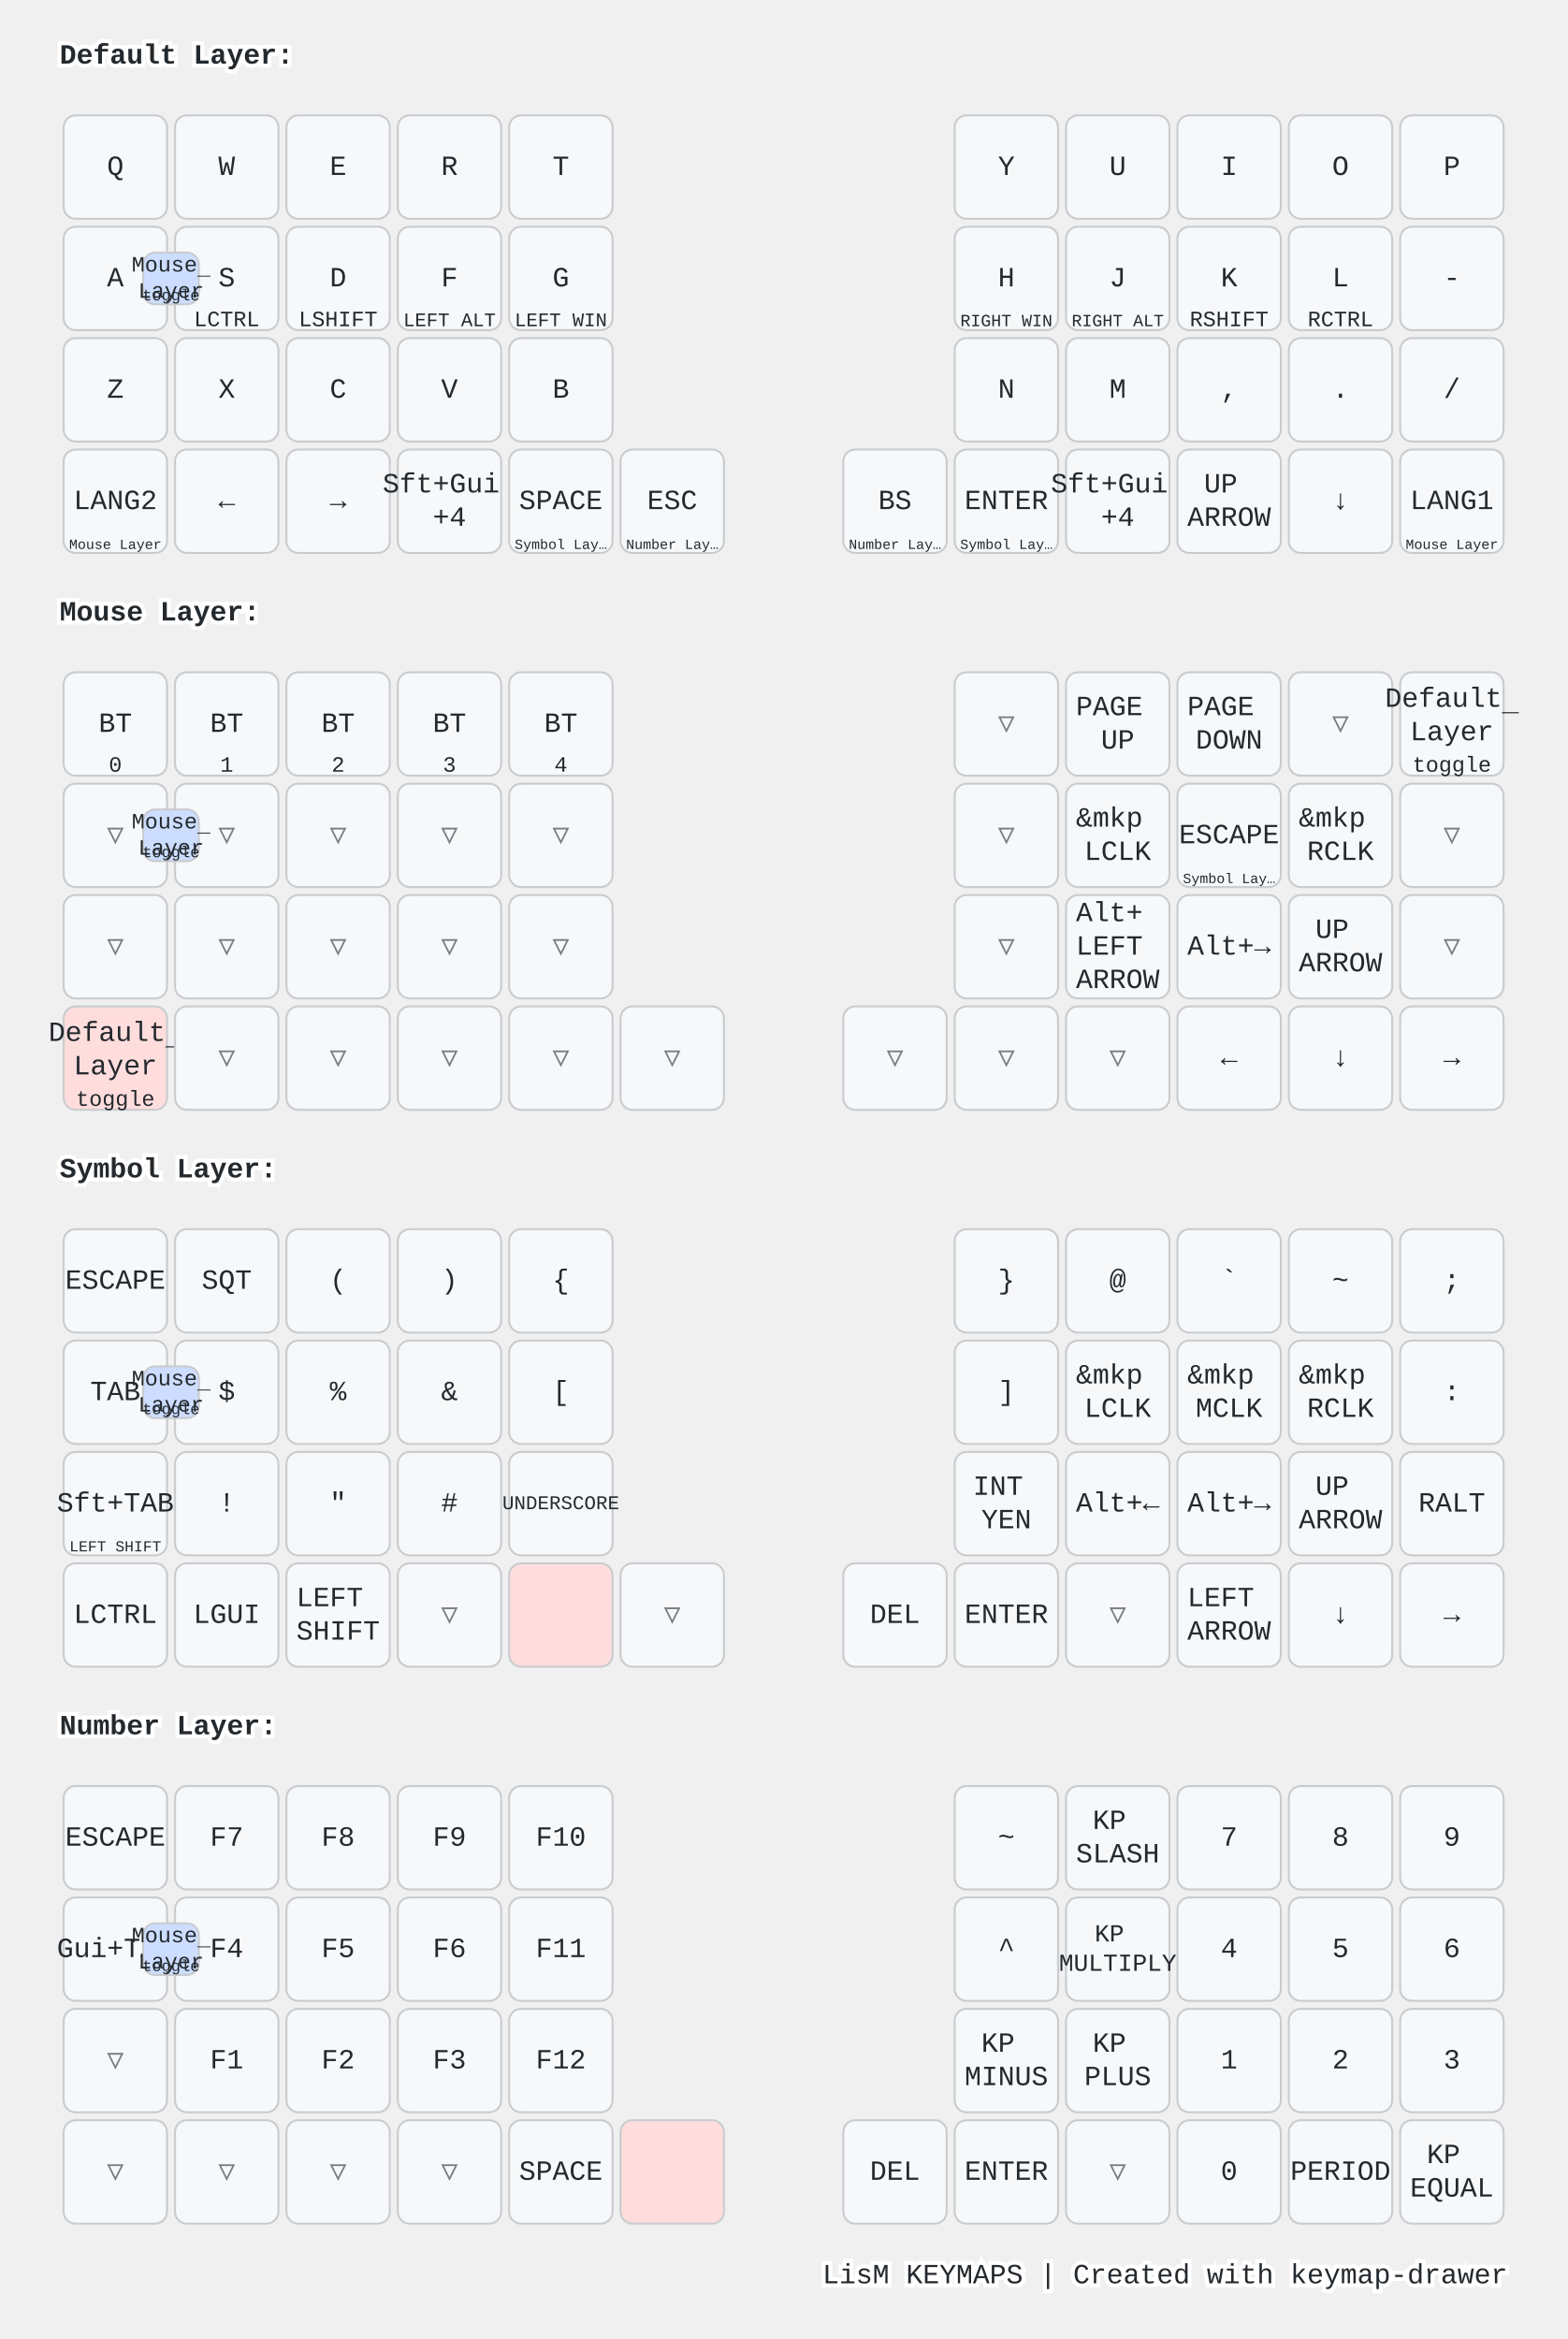
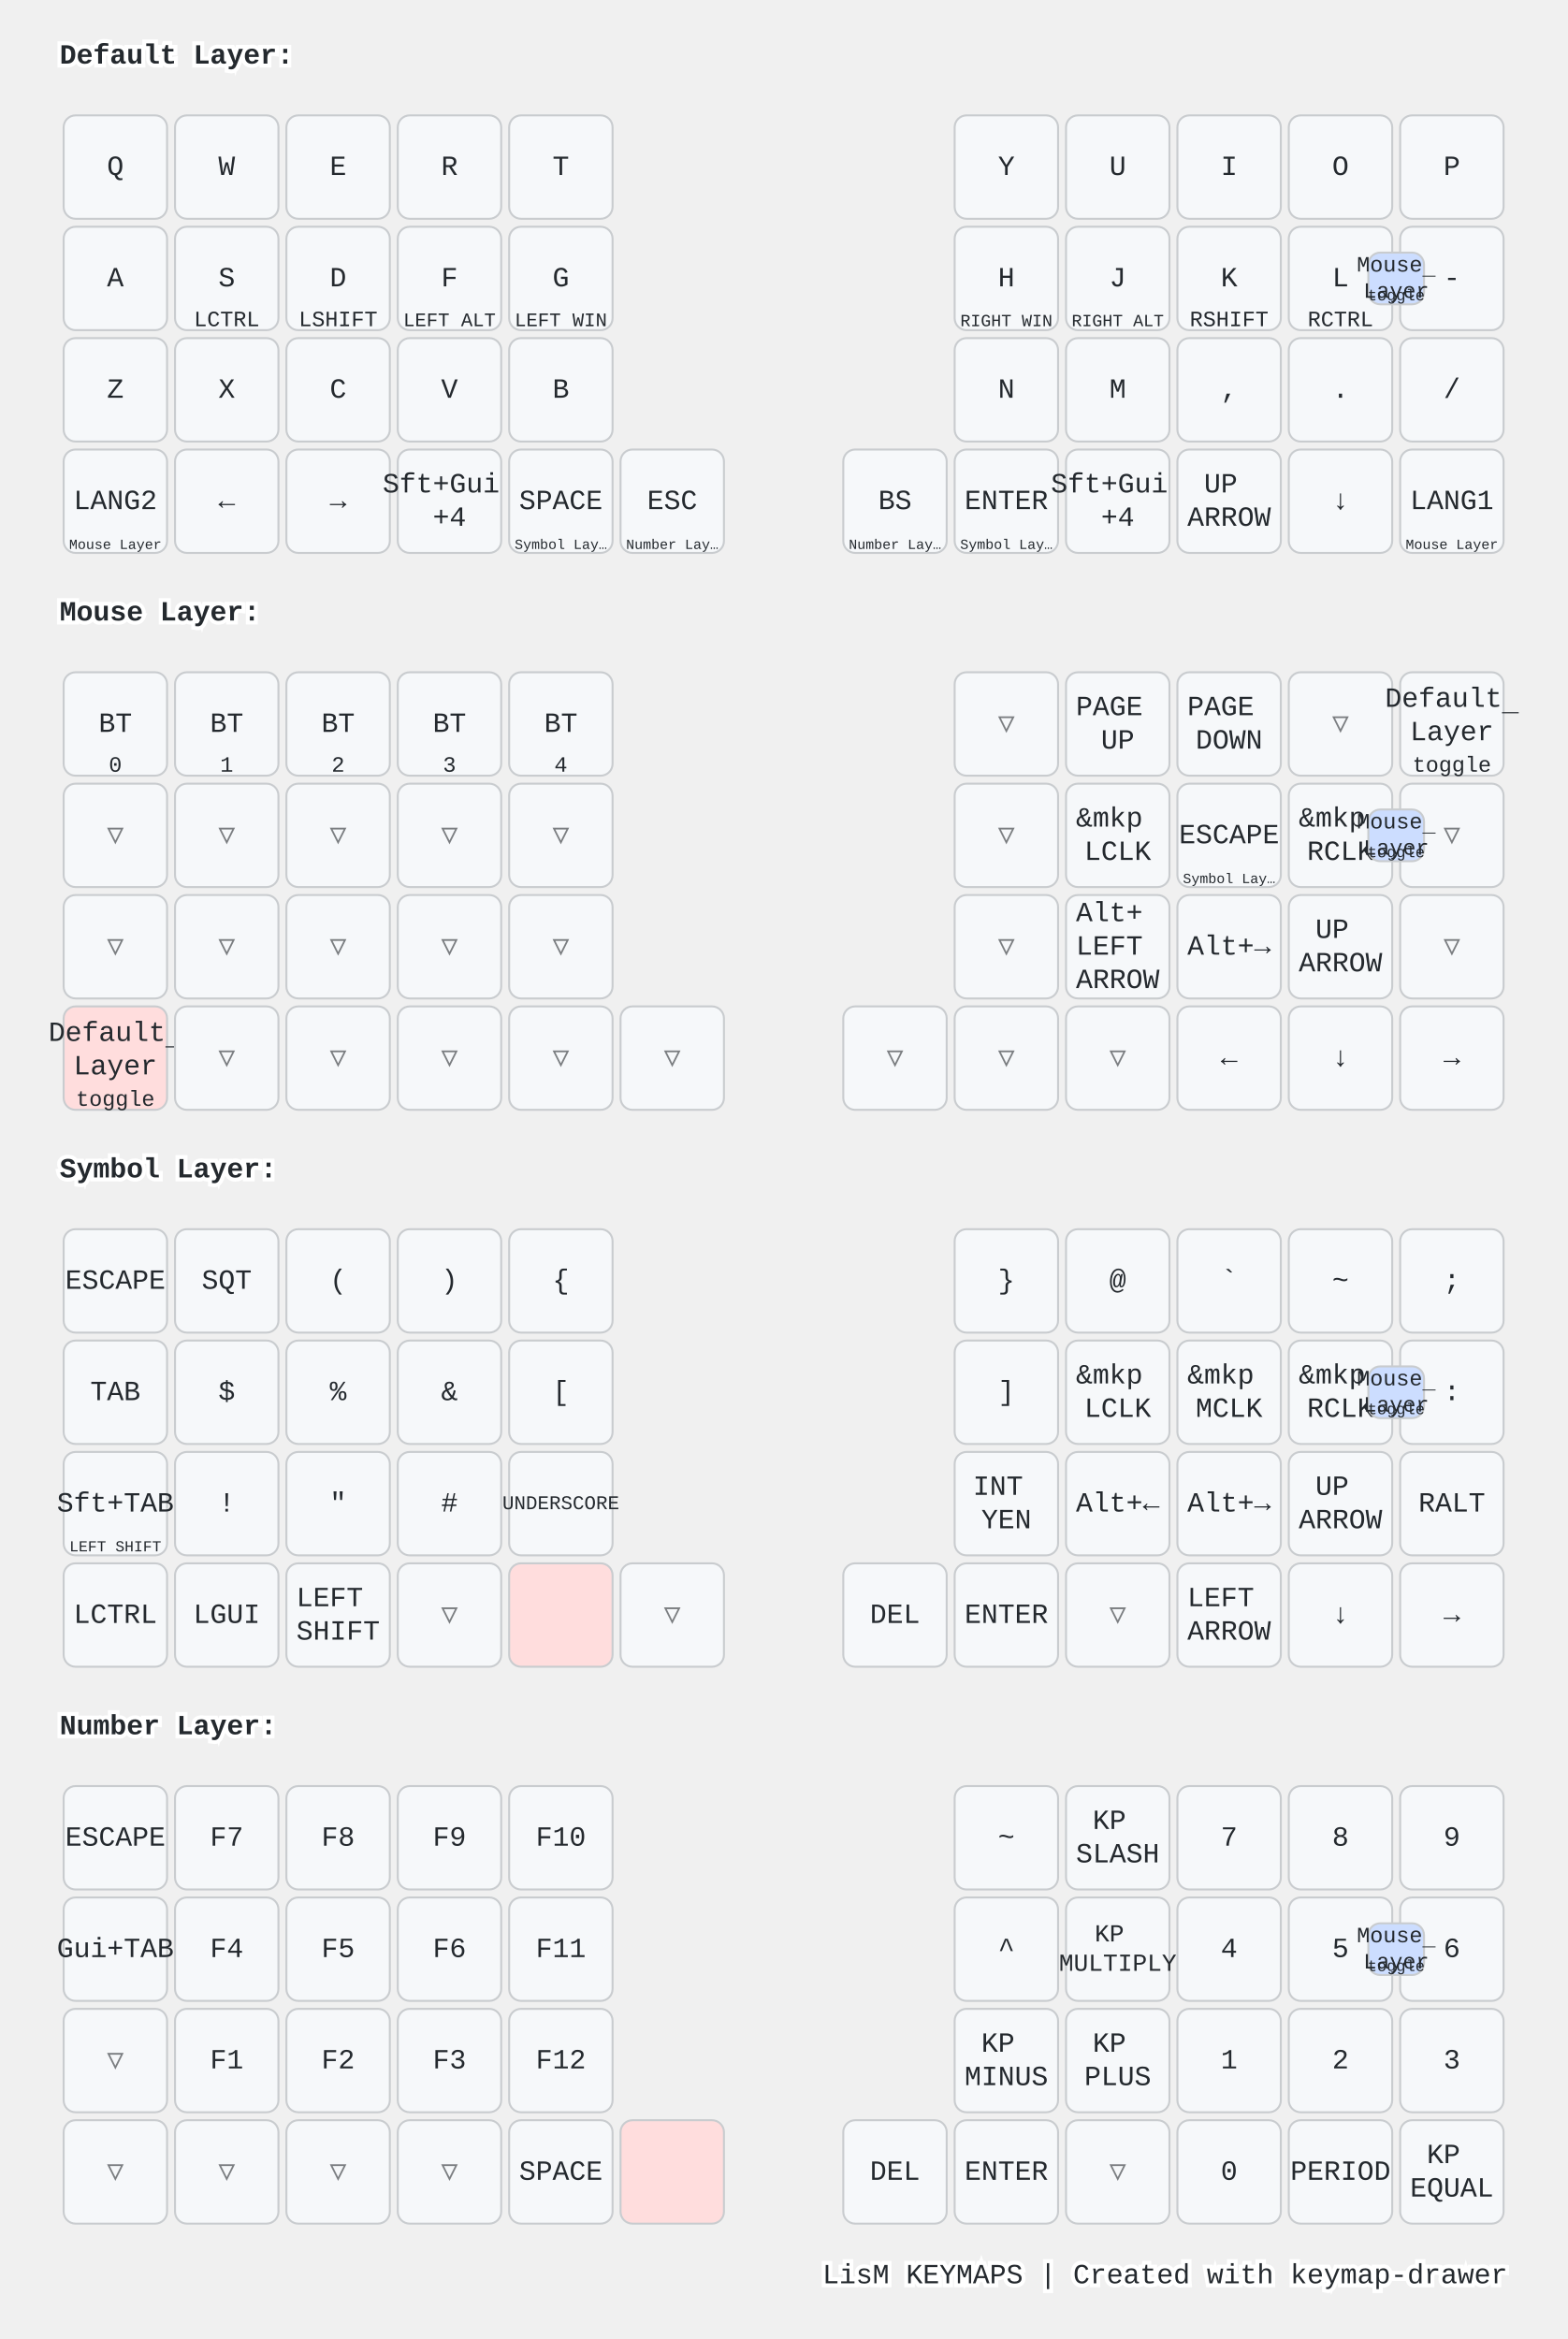
<svg xmlns="http://www.w3.org/2000/svg" width="788" height="1176" viewBox="0 0 788 1176" class="keymap">
  <style>/* inherit to force styles through use tags */
svg path {
    fill: inherit;
}

/* font and background color specifications */
svg.keymap {
    font-family: SFMono-Regular,Consolas,Liberation Mono,Menlo,monospace;
    font-size: 14px;
    font-kerning: normal;
    text-rendering: optimizeLegibility;
    fill: #24292e;
}

/* default key styling */
rect.key {
    fill: #f6f8fa;
}

rect.key, rect.combo {
    stroke: #c9cccf;
    stroke-width: 1;
}

/* default key side styling, only used is draw_key_sides is set */
rect.side {
    filter: brightness(90%);
}

/* color accent for combo boxes */
rect.combo, rect.combo-separate {
    fill: #cdf;
}

/* color accent for held keys */
rect.held, rect.combo.held {
    fill: #fdd;
}

/* color accent for ghost (optional) keys */
rect.ghost, rect.combo.ghost {
    stroke-dasharray: 4, 4;
    stroke-width: 2;
}

text {
    text-anchor: middle;
    dominant-baseline: middle;
}

/* styling for layer labels */
text.label {
    font-weight: bold;
    text-anchor: start;
    stroke: white;
    stroke-width: 4;
    paint-order: stroke;
}

/* styling for optional footer */
text.footer {
    text-anchor: end;
    dominant-baseline: auto;
    stroke: white;
    stroke-width: 4;
    paint-order: stroke;
}

/* styling for combo tap, and key non-tap label text */
text.combo, text.hold, text.shifted, text.left, text.right {
    font-size: 11px;
}

text.hold {
    text-anchor: middle;
    dominant-baseline: auto;
}

text.shifted {
    text-anchor: middle;
    dominant-baseline: hanging;
}

text.left {
    text-anchor: start;
}

text.right {
    text-anchor: end;
}

text.layer-activator {
    text-decoration: underline;
}

/* styling for hold/shifted label text in combo box */
text.combo.hold, text.combo.shifted, text.combo.left, text.combo.right {
    font-size: 8px;
}

/* lighter symbol for transparent keys */
text.trans {
    fill: #7b7e81;
}

/* styling for combo dendrons */
path.combo {
    stroke-width: 1;
    stroke: gray;
    fill: none;
}

/* Start Tabler Icons Cleanup */
/* cannot use height/width with glyphs */
.icon-tabler &gt; path {
    fill: inherit;
    stroke: inherit;
    stroke-width: 2;
}
/* hide tabler's default box */
.icon-tabler &gt; path[stroke="none"][fill="none"] {
    visibility: hidden;
}
/* End Tabler Icons Cleanup */

@media (prefers-color-scheme: dark) {
svg.keymap { fill: #d1d6db; }
rect.key { fill: #3f4750; }
rect.key, rect.combo { stroke: #60666c; }
rect.combo, rect.combo-separate { fill: #1f3d7a; }
rect.held, rect.combo.held { fill: #854747; }
text.label, text.footer { stroke: black; }
text.trans { fill: #7e8184; }
path.combo { stroke: #7f7f7f; }

}</style>
  <g transform="translate(30, 0)" class="layer-Default Layer">
    <text x="0" y="28" class="label" id="Default-Layer">Default Layer:</text>
    <g transform="translate(0, 56)">
      <g transform="translate(28, 28)" class="key keypos-0">
        <rect rx="6" ry="6" x="-26" y="-26" width="52" height="52" class="key" />
        <text x="0" y="0" class="key tap">Q</text>
      </g>
      <g transform="translate(84, 28)" class="key keypos-1">
        <rect rx="6" ry="6" x="-26" y="-26" width="52" height="52" class="key" />
        <text x="0" y="0" class="key tap">W</text>
      </g>
      <g transform="translate(140, 28)" class="key keypos-2">
        <rect rx="6" ry="6" x="-26" y="-26" width="52" height="52" class="key" />
        <text x="0" y="0" class="key tap">E</text>
      </g>
      <g transform="translate(196, 28)" class="key keypos-3">
        <rect rx="6" ry="6" x="-26" y="-26" width="52" height="52" class="key" />
        <text x="0" y="0" class="key tap">R</text>
      </g>
      <g transform="translate(252, 28)" class="key keypos-4">
        <rect rx="6" ry="6" x="-26" y="-26" width="52" height="52" class="key" />
        <text x="0" y="0" class="key tap">T</text>
      </g>
      <g transform="translate(476, 28)" class="key keypos-5">
        <rect rx="6" ry="6" x="-26" y="-26" width="52" height="52" class="key" />
        <text x="0" y="0" class="key tap">Y</text>
      </g>
      <g transform="translate(532, 28)" class="key keypos-6">
        <rect rx="6" ry="6" x="-26" y="-26" width="52" height="52" class="key" />
        <text x="0" y="0" class="key tap">U</text>
      </g>
      <g transform="translate(588, 28)" class="key keypos-7">
        <rect rx="6" ry="6" x="-26" y="-26" width="52" height="52" class="key" />
        <text x="0" y="0" class="key tap">I</text>
      </g>
      <g transform="translate(644, 28)" class="key keypos-8">
        <rect rx="6" ry="6" x="-26" y="-26" width="52" height="52" class="key" />
        <text x="0" y="0" class="key tap">O</text>
      </g>
      <g transform="translate(700, 28)" class="key keypos-9">
        <rect rx="6" ry="6" x="-26" y="-26" width="52" height="52" class="key" />
        <text x="0" y="0" class="key tap">P</text>
      </g>
      <g transform="translate(28, 84)" class="key keypos-10">
        <rect rx="6" ry="6" x="-26" y="-26" width="52" height="52" class="key" />
        <text x="0" y="0" class="key tap">A</text>
      </g>
      <g transform="translate(84, 84)" class="key keypos-11">
        <rect rx="6" ry="6" x="-26" y="-26" width="52" height="52" class="key" />
        <text x="0" y="0" class="key tap">S</text>
        <text x="0" y="24" class="key hold">LCTRL</text>
      </g>
      <g transform="translate(140, 84)" class="key keypos-12">
        <rect rx="6" ry="6" x="-26" y="-26" width="52" height="52" class="key" />
        <text x="0" y="0" class="key tap">D</text>
        <text x="0" y="24" class="key hold">LSHIFT</text>
      </g>
      <g transform="translate(196, 84)" class="key keypos-13">
        <rect rx="6" ry="6" x="-26" y="-26" width="52" height="52" class="key" />
        <text x="0" y="0" class="key tap">F</text>
        <text x="0" y="24" class="key hold">
          <tspan style="font-size: 88%">LEFT ALT</tspan>
        </text>
      </g>
      <g transform="translate(252, 84)" class="key keypos-14">
        <rect rx="6" ry="6" x="-26" y="-26" width="52" height="52" class="key" />
        <text x="0" y="0" class="key tap">G</text>
        <text x="0" y="24" class="key hold">
          <tspan style="font-size: 88%">LEFT WIN</tspan>
        </text>
      </g>
      <g transform="translate(476, 84)" class="key keypos-15">
        <rect rx="6" ry="6" x="-26" y="-26" width="52" height="52" class="key" />
        <text x="0" y="0" class="key tap">H</text>
        <text x="0" y="24" class="key hold">
          <tspan style="font-size: 78%">RIGHT WIN</tspan>
        </text>
      </g>
      <g transform="translate(532, 84)" class="key keypos-16">
        <rect rx="6" ry="6" x="-26" y="-26" width="52" height="52" class="key" />
        <text x="0" y="0" class="key tap">J</text>
        <text x="0" y="24" class="key hold">
          <tspan style="font-size: 78%">RIGHT ALT</tspan>
        </text>
      </g>
      <g transform="translate(588, 84)" class="key keypos-17">
        <rect rx="6" ry="6" x="-26" y="-26" width="52" height="52" class="key" />
        <text x="0" y="0" class="key tap">K</text>
        <text x="0" y="24" class="key hold">RSHIFT</text>
      </g>
      <g transform="translate(644, 84)" class="key keypos-18">
        <rect rx="6" ry="6" x="-26" y="-26" width="52" height="52" class="key" />
        <text x="0" y="0" class="key tap">L</text>
        <text x="0" y="24" class="key hold">RCTRL</text>
      </g>
      <g transform="translate(700, 84)" class="key keypos-19">
        <rect rx="6" ry="6" x="-26" y="-26" width="52" height="52" class="key" />
        <text x="0" y="0" class="key tap">-</text>
      </g>
      <g transform="translate(28, 140)" class="key keypos-20">
        <rect rx="6" ry="6" x="-26" y="-26" width="52" height="52" class="key" />
        <text x="0" y="0" class="key tap">Z</text>
      </g>
      <g transform="translate(84, 140)" class="key keypos-21">
        <rect rx="6" ry="6" x="-26" y="-26" width="52" height="52" class="key" />
        <text x="0" y="0" class="key tap">X</text>
      </g>
      <g transform="translate(140, 140)" class="key keypos-22">
        <rect rx="6" ry="6" x="-26" y="-26" width="52" height="52" class="key" />
        <text x="0" y="0" class="key tap">C</text>
      </g>
      <g transform="translate(196, 140)" class="key keypos-23">
        <rect rx="6" ry="6" x="-26" y="-26" width="52" height="52" class="key" />
        <text x="0" y="0" class="key tap">V</text>
      </g>
      <g transform="translate(252, 140)" class="key keypos-24">
        <rect rx="6" ry="6" x="-26" y="-26" width="52" height="52" class="key" />
        <text x="0" y="0" class="key tap">B</text>
      </g>
      <g transform="translate(476, 140)" class="key keypos-25">
        <rect rx="6" ry="6" x="-26" y="-26" width="52" height="52" class="key" />
        <text x="0" y="0" class="key tap">N</text>
      </g>
      <g transform="translate(532, 140)" class="key keypos-26">
        <rect rx="6" ry="6" x="-26" y="-26" width="52" height="52" class="key" />
        <text x="0" y="0" class="key tap">M</text>
      </g>
      <g transform="translate(588, 140)" class="key keypos-27">
        <rect rx="6" ry="6" x="-26" y="-26" width="52" height="52" class="key" />
        <text x="0" y="0" class="key tap">,</text>
      </g>
      <g transform="translate(644, 140)" class="key keypos-28">
        <rect rx="6" ry="6" x="-26" y="-26" width="52" height="52" class="key" />
        <text x="0" y="0" class="key tap">.</text>
      </g>
      <g transform="translate(700, 140)" class="key keypos-29">
        <rect rx="6" ry="6" x="-26" y="-26" width="52" height="52" class="key" />
        <text x="0" y="0" class="key tap">/</text>
      </g>
      <g transform="translate(28, 196)" class="key keypos-30">
        <rect rx="6" ry="6" x="-26" y="-26" width="52" height="52" class="key" />
        <text x="0" y="0" class="key tap">LANG2</text>
        <a href="#Mouse-Layer">
          <text x="0" y="24" class="key hold layer-activator">
            <tspan style="font-size: 64%">Mouse Layer</tspan>
          </text>
        </a>
      </g>
      <g transform="translate(84, 196)" class="key keypos-31">
        <rect rx="6" ry="6" x="-26" y="-26" width="52" height="52" class="key" />
        <text x="0" y="0" class="key tap">←</text>
      </g>
      <g transform="translate(140, 196)" class="key keypos-32">
        <rect rx="6" ry="6" x="-26" y="-26" width="52" height="52" class="key" />
        <text x="0" y="0" class="key tap">→</text>
      </g>
      <g transform="translate(196, 196)" class="key keypos-33">
        <rect rx="6" ry="6" x="-26" y="-26" width="52" height="52" class="key" />
        <text x="0" y="0" class="key tap">
          <tspan x="0" dy="-0.6em">Sft+Gui</tspan>
          <tspan x="0" dy="1.2em">+4</tspan>
        </text>
      </g>
      <g transform="translate(252, 196)" class="key keypos-34">
        <rect rx="6" ry="6" x="-26" y="-26" width="52" height="52" class="key" />
        <text x="0" y="0" class="key tap">SPACE</text>
        <a href="#Symbol-Layer">
          <text x="0" y="24" class="key hold layer-activator">
            <tspan style="font-size: 64%">Symbol Lay…</tspan>
          </text>
        </a>
      </g>
      <g transform="translate(308, 196)" class="key keypos-35">
        <rect rx="6" ry="6" x="-26" y="-26" width="52" height="52" class="key" />
        <text x="0" y="0" class="key tap">ESC</text>
        <a href="#Number-Layer">
          <text x="0" y="24" class="key hold layer-activator">
            <tspan style="font-size: 64%">Number Lay…</tspan>
          </text>
        </a>
      </g>
      <g transform="translate(420, 196)" class="key keypos-36">
        <rect rx="6" ry="6" x="-26" y="-26" width="52" height="52" class="key" />
        <text x="0" y="0" class="key tap">BS</text>
        <a href="#Number-Layer">
          <text x="0" y="24" class="key hold layer-activator">
            <tspan style="font-size: 64%">Number Lay…</tspan>
          </text>
        </a>
      </g>
      <g transform="translate(476, 196)" class="key keypos-37">
        <rect rx="6" ry="6" x="-26" y="-26" width="52" height="52" class="key" />
        <text x="0" y="0" class="key tap">ENTER</text>
        <a href="#Symbol-Layer">
          <text x="0" y="24" class="key hold layer-activator">
            <tspan style="font-size: 64%">Symbol Lay…</tspan>
          </text>
        </a>
      </g>
      <g transform="translate(532, 196)" class="key keypos-38">
        <rect rx="6" ry="6" x="-26" y="-26" width="52" height="52" class="key" />
        <text x="0" y="0" class="key tap">
          <tspan x="0" dy="-0.6em">Sft+Gui</tspan>
          <tspan x="0" dy="1.2em">+4</tspan>
        </text>
      </g>
      <g transform="translate(588, 196)" class="key keypos-39">
        <rect rx="6" ry="6" x="-26" y="-26" width="52" height="52" class="key" />
        <text x="0" y="0" class="key tap">
          <tspan x="0" dy="-0.6em">UP</tspan>
          <tspan x="0" dy="1.2em">ARROW</tspan>
        </text>
      </g>
      <g transform="translate(644, 196)" class="key keypos-40">
        <rect rx="6" ry="6" x="-26" y="-26" width="52" height="52" class="key" />
        <text x="0" y="0" class="key tap">↓</text>
      </g>
      <g transform="translate(700, 196)" class="key keypos-41">
        <rect rx="6" ry="6" x="-26" y="-26" width="52" height="52" class="key" />
        <text x="0" y="0" class="key tap">LANG1</text>
        <a href="#Mouse-Layer">
          <text x="0" y="24" class="key hold layer-activator">
            <tspan style="font-size: 64%">Mouse Layer</tspan>
          </text>
        </a>
      </g>
      <g class="combo combopos-0">
-         <rect rx="6" ry="6" x="42" y="71" width="28" height="26" class="combo" />
+         <rect rx="6" ry="6" x="658" y="71" width="28" height="26" class="combo" />
        <a href="#Mouse-Layer">
-           <text x="56" y="84" class="combo tap layer-activator">
-             <tspan x="56" dy="-0.6em">Mouse</tspan>
-             <tspan x="56" dy="1.2em">Layer</tspan>
-           </text>
-         </a>
-         <text x="56" y="95" class="combo hold">toggle</text>
+           <text x="672" y="84" class="combo tap layer-activator">
+             <tspan x="672" dy="-0.6em">Mouse</tspan>
+             <tspan x="672" dy="1.2em">Layer</tspan>
+           </text>
+         </a>
+         <text x="672" y="95" class="combo hold">toggle</text>
      </g>
    </g>
  </g>
  <g transform="translate(30, 280)" class="layer-Mouse Layer">
    <text x="0" y="28" class="label" id="Mouse-Layer">Mouse Layer:</text>
    <g transform="translate(0, 56)">
      <g transform="translate(28, 28)" class="key keypos-0">
        <rect rx="6" ry="6" x="-26" y="-26" width="52" height="52" class="key" />
        <text x="0" y="0" class="key tap">BT</text>
        <text x="0" y="24" class="key hold">0</text>
      </g>
      <g transform="translate(84, 28)" class="key keypos-1">
        <rect rx="6" ry="6" x="-26" y="-26" width="52" height="52" class="key" />
        <text x="0" y="0" class="key tap">BT</text>
        <text x="0" y="24" class="key hold">1</text>
      </g>
      <g transform="translate(140, 28)" class="key keypos-2">
        <rect rx="6" ry="6" x="-26" y="-26" width="52" height="52" class="key" />
        <text x="0" y="0" class="key tap">BT</text>
        <text x="0" y="24" class="key hold">2</text>
      </g>
      <g transform="translate(196, 28)" class="key keypos-3">
        <rect rx="6" ry="6" x="-26" y="-26" width="52" height="52" class="key" />
        <text x="0" y="0" class="key tap">BT</text>
        <text x="0" y="24" class="key hold">3</text>
      </g>
      <g transform="translate(252, 28)" class="key keypos-4">
        <rect rx="6" ry="6" x="-26" y="-26" width="52" height="52" class="key" />
        <text x="0" y="0" class="key tap">BT</text>
        <text x="0" y="24" class="key hold">4</text>
      </g>
      <g transform="translate(476, 28)" class="key trans keypos-5">
        <rect rx="6" ry="6" x="-26" y="-26" width="52" height="52" class="key trans" />
        <text x="0" y="0" class="key trans tap">▽</text>
      </g>
      <g transform="translate(532, 28)" class="key keypos-6">
        <rect rx="6" ry="6" x="-26" y="-26" width="52" height="52" class="key" />
        <text x="0" y="0" class="key tap">
          <tspan x="0" dy="-0.6em">PAGE</tspan>
          <tspan x="0" dy="1.2em">UP</tspan>
        </text>
      </g>
      <g transform="translate(588, 28)" class="key keypos-7">
        <rect rx="6" ry="6" x="-26" y="-26" width="52" height="52" class="key" />
        <text x="0" y="0" class="key tap">
          <tspan x="0" dy="-0.6em">PAGE</tspan>
          <tspan x="0" dy="1.2em">DOWN</tspan>
        </text>
      </g>
      <g transform="translate(644, 28)" class="key trans keypos-8">
        <rect rx="6" ry="6" x="-26" y="-26" width="52" height="52" class="key trans" />
        <text x="0" y="0" class="key trans tap">▽</text>
      </g>
      <g transform="translate(700, 28)" class="key keypos-9">
        <rect rx="6" ry="6" x="-26" y="-26" width="52" height="52" class="key" />
        <a href="#Default-Layer">
          <text x="0" y="0" class="key tap layer-activator">
            <tspan x="0" dy="-0.9em">Default</tspan>
            <tspan x="0" dy="1.2em">Layer</tspan>
          </text>
        </a>
        <text x="0" y="24" class="key hold">toggle</text>
      </g>
      <g transform="translate(28, 84)" class="key trans keypos-10">
        <rect rx="6" ry="6" x="-26" y="-26" width="52" height="52" class="key trans" />
        <text x="0" y="0" class="key trans tap">▽</text>
      </g>
      <g transform="translate(84, 84)" class="key trans keypos-11">
        <rect rx="6" ry="6" x="-26" y="-26" width="52" height="52" class="key trans" />
        <text x="0" y="0" class="key trans tap">▽</text>
      </g>
      <g transform="translate(140, 84)" class="key trans keypos-12">
        <rect rx="6" ry="6" x="-26" y="-26" width="52" height="52" class="key trans" />
        <text x="0" y="0" class="key trans tap">▽</text>
      </g>
      <g transform="translate(196, 84)" class="key trans keypos-13">
        <rect rx="6" ry="6" x="-26" y="-26" width="52" height="52" class="key trans" />
        <text x="0" y="0" class="key trans tap">▽</text>
      </g>
      <g transform="translate(252, 84)" class="key trans keypos-14">
        <rect rx="6" ry="6" x="-26" y="-26" width="52" height="52" class="key trans" />
        <text x="0" y="0" class="key trans tap">▽</text>
      </g>
      <g transform="translate(476, 84)" class="key trans keypos-15">
        <rect rx="6" ry="6" x="-26" y="-26" width="52" height="52" class="key trans" />
        <text x="0" y="0" class="key trans tap">▽</text>
      </g>
      <g transform="translate(532, 84)" class="key keypos-16">
        <rect rx="6" ry="6" x="-26" y="-26" width="52" height="52" class="key" />
        <text x="0" y="0" class="key tap">
          <tspan x="0" dy="-0.6em">&amp;mkp</tspan>
          <tspan x="0" dy="1.2em">LCLK</tspan>
        </text>
      </g>
      <g transform="translate(588, 84)" class="key keypos-17">
        <rect rx="6" ry="6" x="-26" y="-26" width="52" height="52" class="key" />
        <text x="0" y="0" class="key tap">ESCAPE</text>
        <a href="#Symbol-Layer">
          <text x="0" y="24" class="key hold layer-activator">
            <tspan style="font-size: 64%">Symbol Lay…</tspan>
          </text>
        </a>
      </g>
      <g transform="translate(644, 84)" class="key keypos-18">
        <rect rx="6" ry="6" x="-26" y="-26" width="52" height="52" class="key" />
        <text x="0" y="0" class="key tap">
          <tspan x="0" dy="-0.6em">&amp;mkp</tspan>
          <tspan x="0" dy="1.2em">RCLK</tspan>
        </text>
      </g>
      <g transform="translate(700, 84)" class="key trans keypos-19">
        <rect rx="6" ry="6" x="-26" y="-26" width="52" height="52" class="key trans" />
        <text x="0" y="0" class="key trans tap">▽</text>
      </g>
      <g transform="translate(28, 140)" class="key trans keypos-20">
        <rect rx="6" ry="6" x="-26" y="-26" width="52" height="52" class="key trans" />
        <text x="0" y="0" class="key trans tap">▽</text>
      </g>
      <g transform="translate(84, 140)" class="key trans keypos-21">
        <rect rx="6" ry="6" x="-26" y="-26" width="52" height="52" class="key trans" />
        <text x="0" y="0" class="key trans tap">▽</text>
      </g>
      <g transform="translate(140, 140)" class="key trans keypos-22">
        <rect rx="6" ry="6" x="-26" y="-26" width="52" height="52" class="key trans" />
        <text x="0" y="0" class="key trans tap">▽</text>
      </g>
      <g transform="translate(196, 140)" class="key trans keypos-23">
        <rect rx="6" ry="6" x="-26" y="-26" width="52" height="52" class="key trans" />
        <text x="0" y="0" class="key trans tap">▽</text>
      </g>
      <g transform="translate(252, 140)" class="key trans keypos-24">
        <rect rx="6" ry="6" x="-26" y="-26" width="52" height="52" class="key trans" />
        <text x="0" y="0" class="key trans tap">▽</text>
      </g>
      <g transform="translate(476, 140)" class="key trans keypos-25">
        <rect rx="6" ry="6" x="-26" y="-26" width="52" height="52" class="key trans" />
        <text x="0" y="0" class="key trans tap">▽</text>
      </g>
      <g transform="translate(532, 140)" class="key keypos-26">
        <rect rx="6" ry="6" x="-26" y="-26" width="52" height="52" class="key" />
        <text x="0" y="0" class="key tap">
          <tspan x="0" dy="-1.2em">Alt+</tspan>
          <tspan x="0" dy="1.2em">LEFT</tspan>
          <tspan x="0" dy="1.2em">ARROW</tspan>
        </text>
      </g>
      <g transform="translate(588, 140)" class="key keypos-27">
        <rect rx="6" ry="6" x="-26" y="-26" width="52" height="52" class="key" />
        <text x="0" y="0" class="key tap">Alt+→</text>
      </g>
      <g transform="translate(644, 140)" class="key keypos-28">
        <rect rx="6" ry="6" x="-26" y="-26" width="52" height="52" class="key" />
        <text x="0" y="0" class="key tap">
          <tspan x="0" dy="-0.6em">UP</tspan>
          <tspan x="0" dy="1.2em">ARROW</tspan>
        </text>
      </g>
      <g transform="translate(700, 140)" class="key trans keypos-29">
        <rect rx="6" ry="6" x="-26" y="-26" width="52" height="52" class="key trans" />
        <text x="0" y="0" class="key trans tap">▽</text>
      </g>
      <g transform="translate(28, 196)" class="key held keypos-30">
        <rect rx="6" ry="6" x="-26" y="-26" width="52" height="52" class="key held" />
        <a href="#Default-Layer">
          <text x="0" y="0" class="key held tap layer-activator">
            <tspan x="0" dy="-0.9em">Default</tspan>
            <tspan x="0" dy="1.2em">Layer</tspan>
          </text>
        </a>
        <text x="0" y="24" class="key held hold">toggle</text>
      </g>
      <g transform="translate(84, 196)" class="key trans keypos-31">
        <rect rx="6" ry="6" x="-26" y="-26" width="52" height="52" class="key trans" />
        <text x="0" y="0" class="key trans tap">▽</text>
      </g>
      <g transform="translate(140, 196)" class="key trans keypos-32">
        <rect rx="6" ry="6" x="-26" y="-26" width="52" height="52" class="key trans" />
        <text x="0" y="0" class="key trans tap">▽</text>
      </g>
      <g transform="translate(196, 196)" class="key trans keypos-33">
        <rect rx="6" ry="6" x="-26" y="-26" width="52" height="52" class="key trans" />
        <text x="0" y="0" class="key trans tap">▽</text>
      </g>
      <g transform="translate(252, 196)" class="key trans keypos-34">
        <rect rx="6" ry="6" x="-26" y="-26" width="52" height="52" class="key trans" />
        <text x="0" y="0" class="key trans tap">▽</text>
      </g>
      <g transform="translate(308, 196)" class="key trans keypos-35">
        <rect rx="6" ry="6" x="-26" y="-26" width="52" height="52" class="key trans" />
        <text x="0" y="0" class="key trans tap">▽</text>
      </g>
      <g transform="translate(420, 196)" class="key trans keypos-36">
        <rect rx="6" ry="6" x="-26" y="-26" width="52" height="52" class="key trans" />
        <text x="0" y="0" class="key trans tap">▽</text>
      </g>
      <g transform="translate(476, 196)" class="key trans keypos-37">
        <rect rx="6" ry="6" x="-26" y="-26" width="52" height="52" class="key trans" />
        <text x="0" y="0" class="key trans tap">▽</text>
      </g>
      <g transform="translate(532, 196)" class="key trans keypos-38">
        <rect rx="6" ry="6" x="-26" y="-26" width="52" height="52" class="key trans" />
        <text x="0" y="0" class="key trans tap">▽</text>
      </g>
      <g transform="translate(588, 196)" class="key keypos-39">
        <rect rx="6" ry="6" x="-26" y="-26" width="52" height="52" class="key" />
        <text x="0" y="0" class="key tap">←</text>
      </g>
      <g transform="translate(644, 196)" class="key keypos-40">
        <rect rx="6" ry="6" x="-26" y="-26" width="52" height="52" class="key" />
        <text x="0" y="0" class="key tap">↓</text>
      </g>
      <g transform="translate(700, 196)" class="key keypos-41">
        <rect rx="6" ry="6" x="-26" y="-26" width="52" height="52" class="key" />
        <text x="0" y="0" class="key tap">→</text>
      </g>
      <g class="combo combopos-0">
-         <rect rx="6" ry="6" x="42" y="71" width="28" height="26" class="combo" />
+         <rect rx="6" ry="6" x="658" y="71" width="28" height="26" class="combo" />
        <a href="#Mouse-Layer">
-           <text x="56" y="84" class="combo tap layer-activator">
-             <tspan x="56" dy="-0.6em">Mouse</tspan>
-             <tspan x="56" dy="1.2em">Layer</tspan>
-           </text>
-         </a>
-         <text x="56" y="95" class="combo hold">toggle</text>
+           <text x="672" y="84" class="combo tap layer-activator">
+             <tspan x="672" dy="-0.6em">Mouse</tspan>
+             <tspan x="672" dy="1.2em">Layer</tspan>
+           </text>
+         </a>
+         <text x="672" y="95" class="combo hold">toggle</text>
      </g>
    </g>
  </g>
  <g transform="translate(30, 560)" class="layer-Symbol Layer">
    <text x="0" y="28" class="label" id="Symbol-Layer">Symbol Layer:</text>
    <g transform="translate(0, 56)">
      <g transform="translate(28, 28)" class="key keypos-0">
        <rect rx="6" ry="6" x="-26" y="-26" width="52" height="52" class="key" />
        <text x="0" y="0" class="key tap">ESCAPE</text>
      </g>
      <g transform="translate(84, 28)" class="key keypos-1">
        <rect rx="6" ry="6" x="-26" y="-26" width="52" height="52" class="key" />
        <text x="0" y="0" class="key tap">SQT</text>
      </g>
      <g transform="translate(140, 28)" class="key keypos-2">
        <rect rx="6" ry="6" x="-26" y="-26" width="52" height="52" class="key" />
        <text x="0" y="0" class="key tap">(</text>
      </g>
      <g transform="translate(196, 28)" class="key keypos-3">
        <rect rx="6" ry="6" x="-26" y="-26" width="52" height="52" class="key" />
        <text x="0" y="0" class="key tap">)</text>
      </g>
      <g transform="translate(252, 28)" class="key keypos-4">
        <rect rx="6" ry="6" x="-26" y="-26" width="52" height="52" class="key" />
        <text x="0" y="0" class="key tap">{</text>
      </g>
      <g transform="translate(476, 28)" class="key keypos-5">
        <rect rx="6" ry="6" x="-26" y="-26" width="52" height="52" class="key" />
        <text x="0" y="0" class="key tap">}</text>
      </g>
      <g transform="translate(532, 28)" class="key keypos-6">
        <rect rx="6" ry="6" x="-26" y="-26" width="52" height="52" class="key" />
        <text x="0" y="0" class="key tap">@</text>
      </g>
      <g transform="translate(588, 28)" class="key keypos-7">
        <rect rx="6" ry="6" x="-26" y="-26" width="52" height="52" class="key" />
        <text x="0" y="0" class="key tap">`</text>
      </g>
      <g transform="translate(644, 28)" class="key keypos-8">
        <rect rx="6" ry="6" x="-26" y="-26" width="52" height="52" class="key" />
        <text x="0" y="0" class="key tap">~</text>
      </g>
      <g transform="translate(700, 28)" class="key keypos-9">
        <rect rx="6" ry="6" x="-26" y="-26" width="52" height="52" class="key" />
        <text x="0" y="0" class="key tap">;</text>
      </g>
      <g transform="translate(28, 84)" class="key keypos-10">
        <rect rx="6" ry="6" x="-26" y="-26" width="52" height="52" class="key" />
        <text x="0" y="0" class="key tap">TAB</text>
      </g>
      <g transform="translate(84, 84)" class="key keypos-11">
        <rect rx="6" ry="6" x="-26" y="-26" width="52" height="52" class="key" />
        <text x="0" y="0" class="key tap">$</text>
      </g>
      <g transform="translate(140, 84)" class="key keypos-12">
        <rect rx="6" ry="6" x="-26" y="-26" width="52" height="52" class="key" />
        <text x="0" y="0" class="key tap">%</text>
      </g>
      <g transform="translate(196, 84)" class="key keypos-13">
        <rect rx="6" ry="6" x="-26" y="-26" width="52" height="52" class="key" />
        <text x="0" y="0" class="key tap">&amp;</text>
      </g>
      <g transform="translate(252, 84)" class="key keypos-14">
        <rect rx="6" ry="6" x="-26" y="-26" width="52" height="52" class="key" />
        <text x="0" y="0" class="key tap">[</text>
      </g>
      <g transform="translate(476, 84)" class="key keypos-15">
        <rect rx="6" ry="6" x="-26" y="-26" width="52" height="52" class="key" />
        <text x="0" y="0" class="key tap">]</text>
      </g>
      <g transform="translate(532, 84)" class="key keypos-16">
        <rect rx="6" ry="6" x="-26" y="-26" width="52" height="52" class="key" />
        <text x="0" y="0" class="key tap">
          <tspan x="0" dy="-0.6em">&amp;mkp</tspan>
          <tspan x="0" dy="1.2em">LCLK</tspan>
        </text>
      </g>
      <g transform="translate(588, 84)" class="key keypos-17">
        <rect rx="6" ry="6" x="-26" y="-26" width="52" height="52" class="key" />
        <text x="0" y="0" class="key tap">
          <tspan x="0" dy="-0.6em">&amp;mkp</tspan>
          <tspan x="0" dy="1.2em">MCLK</tspan>
        </text>
      </g>
      <g transform="translate(644, 84)" class="key keypos-18">
        <rect rx="6" ry="6" x="-26" y="-26" width="52" height="52" class="key" />
        <text x="0" y="0" class="key tap">
          <tspan x="0" dy="-0.6em">&amp;mkp</tspan>
          <tspan x="0" dy="1.2em">RCLK</tspan>
        </text>
      </g>
      <g transform="translate(700, 84)" class="key keypos-19">
        <rect rx="6" ry="6" x="-26" y="-26" width="52" height="52" class="key" />
        <text x="0" y="0" class="key tap">:</text>
      </g>
      <g transform="translate(28, 140)" class="key keypos-20">
        <rect rx="6" ry="6" x="-26" y="-26" width="52" height="52" class="key" />
        <text x="0" y="0" class="key tap">Sft+TAB</text>
        <text x="0" y="24" class="key hold">
          <tspan style="font-size: 70%">LEFT SHIFT</tspan>
        </text>
      </g>
      <g transform="translate(84, 140)" class="key keypos-21">
        <rect rx="6" ry="6" x="-26" y="-26" width="52" height="52" class="key" />
        <text x="0" y="0" class="key tap">!</text>
      </g>
      <g transform="translate(140, 140)" class="key keypos-22">
        <rect rx="6" ry="6" x="-26" y="-26" width="52" height="52" class="key" />
        <text x="0" y="0" class="key tap">"</text>
      </g>
      <g transform="translate(196, 140)" class="key keypos-23">
        <rect rx="6" ry="6" x="-26" y="-26" width="52" height="52" class="key" />
        <text x="0" y="0" class="key tap">#</text>
      </g>
      <g transform="translate(252, 140)" class="key keypos-24">
        <rect rx="6" ry="6" x="-26" y="-26" width="52" height="52" class="key" />
        <text x="0" y="0" class="key tap">
          <tspan style="font-size: 70%">UNDERSCORE</tspan>
        </text>
      </g>
      <g transform="translate(476, 140)" class="key keypos-25">
        <rect rx="6" ry="6" x="-26" y="-26" width="52" height="52" class="key" />
        <text x="0" y="0" class="key tap">
          <tspan x="0" dy="-0.6em">INT</tspan>
          <tspan x="0" dy="1.2em">YEN</tspan>
        </text>
      </g>
      <g transform="translate(532, 140)" class="key keypos-26">
        <rect rx="6" ry="6" x="-26" y="-26" width="52" height="52" class="key" />
        <text x="0" y="0" class="key tap">Alt+←</text>
      </g>
      <g transform="translate(588, 140)" class="key keypos-27">
        <rect rx="6" ry="6" x="-26" y="-26" width="52" height="52" class="key" />
        <text x="0" y="0" class="key tap">Alt+→</text>
      </g>
      <g transform="translate(644, 140)" class="key keypos-28">
        <rect rx="6" ry="6" x="-26" y="-26" width="52" height="52" class="key" />
        <text x="0" y="0" class="key tap">
          <tspan x="0" dy="-0.6em">UP</tspan>
          <tspan x="0" dy="1.2em">ARROW</tspan>
        </text>
      </g>
      <g transform="translate(700, 140)" class="key keypos-29">
        <rect rx="6" ry="6" x="-26" y="-26" width="52" height="52" class="key" />
        <text x="0" y="0" class="key tap">RALT</text>
      </g>
      <g transform="translate(28, 196)" class="key keypos-30">
        <rect rx="6" ry="6" x="-26" y="-26" width="52" height="52" class="key" />
        <text x="0" y="0" class="key tap">LCTRL</text>
      </g>
      <g transform="translate(84, 196)" class="key keypos-31">
        <rect rx="6" ry="6" x="-26" y="-26" width="52" height="52" class="key" />
        <text x="0" y="0" class="key tap">LGUI</text>
      </g>
      <g transform="translate(140, 196)" class="key keypos-32">
        <rect rx="6" ry="6" x="-26" y="-26" width="52" height="52" class="key" />
        <text x="0" y="0" class="key tap">
          <tspan x="0" dy="-0.6em">LEFT</tspan>
          <tspan x="0" dy="1.2em">SHIFT</tspan>
        </text>
      </g>
      <g transform="translate(196, 196)" class="key trans keypos-33">
        <rect rx="6" ry="6" x="-26" y="-26" width="52" height="52" class="key trans" />
        <text x="0" y="0" class="key trans tap">▽</text>
      </g>
      <g transform="translate(252, 196)" class="key held keypos-34">
        <rect rx="6" ry="6" x="-26" y="-26" width="52" height="52" class="key held" />
      </g>
      <g transform="translate(308, 196)" class="key trans keypos-35">
        <rect rx="6" ry="6" x="-26" y="-26" width="52" height="52" class="key trans" />
        <text x="0" y="0" class="key trans tap">▽</text>
      </g>
      <g transform="translate(420, 196)" class="key keypos-36">
        <rect rx="6" ry="6" x="-26" y="-26" width="52" height="52" class="key" />
        <text x="0" y="0" class="key tap">DEL</text>
      </g>
      <g transform="translate(476, 196)" class="key keypos-37">
        <rect rx="6" ry="6" x="-26" y="-26" width="52" height="52" class="key" />
        <text x="0" y="0" class="key tap">ENTER</text>
      </g>
      <g transform="translate(532, 196)" class="key trans keypos-38">
        <rect rx="6" ry="6" x="-26" y="-26" width="52" height="52" class="key trans" />
        <text x="0" y="0" class="key trans tap">▽</text>
      </g>
      <g transform="translate(588, 196)" class="key keypos-39">
        <rect rx="6" ry="6" x="-26" y="-26" width="52" height="52" class="key" />
        <text x="0" y="0" class="key tap">
          <tspan x="0" dy="-0.6em">LEFT</tspan>
          <tspan x="0" dy="1.2em">ARROW</tspan>
        </text>
      </g>
      <g transform="translate(644, 196)" class="key keypos-40">
        <rect rx="6" ry="6" x="-26" y="-26" width="52" height="52" class="key" />
        <text x="0" y="0" class="key tap">↓</text>
      </g>
      <g transform="translate(700, 196)" class="key keypos-41">
        <rect rx="6" ry="6" x="-26" y="-26" width="52" height="52" class="key" />
        <text x="0" y="0" class="key tap">→</text>
      </g>
      <g class="combo combopos-0">
-         <rect rx="6" ry="6" x="42" y="71" width="28" height="26" class="combo" />
+         <rect rx="6" ry="6" x="658" y="71" width="28" height="26" class="combo" />
        <a href="#Mouse-Layer">
-           <text x="56" y="84" class="combo tap layer-activator">
-             <tspan x="56" dy="-0.6em">Mouse</tspan>
-             <tspan x="56" dy="1.2em">Layer</tspan>
-           </text>
-         </a>
-         <text x="56" y="95" class="combo hold">toggle</text>
+           <text x="672" y="84" class="combo tap layer-activator">
+             <tspan x="672" dy="-0.6em">Mouse</tspan>
+             <tspan x="672" dy="1.2em">Layer</tspan>
+           </text>
+         </a>
+         <text x="672" y="95" class="combo hold">toggle</text>
      </g>
    </g>
  </g>
  <g transform="translate(30, 840)" class="layer-Number Layer">
    <text x="0" y="28" class="label" id="Number-Layer">Number Layer:</text>
    <g transform="translate(0, 56)">
      <g transform="translate(28, 28)" class="key keypos-0">
        <rect rx="6" ry="6" x="-26" y="-26" width="52" height="52" class="key" />
        <text x="0" y="0" class="key tap">ESCAPE</text>
      </g>
      <g transform="translate(84, 28)" class="key keypos-1">
        <rect rx="6" ry="6" x="-26" y="-26" width="52" height="52" class="key" />
        <text x="0" y="0" class="key tap">F7</text>
      </g>
      <g transform="translate(140, 28)" class="key keypos-2">
        <rect rx="6" ry="6" x="-26" y="-26" width="52" height="52" class="key" />
        <text x="0" y="0" class="key tap">F8</text>
      </g>
      <g transform="translate(196, 28)" class="key keypos-3">
        <rect rx="6" ry="6" x="-26" y="-26" width="52" height="52" class="key" />
        <text x="0" y="0" class="key tap">F9</text>
      </g>
      <g transform="translate(252, 28)" class="key keypos-4">
        <rect rx="6" ry="6" x="-26" y="-26" width="52" height="52" class="key" />
        <text x="0" y="0" class="key tap">F10</text>
      </g>
      <g transform="translate(476, 28)" class="key keypos-5">
        <rect rx="6" ry="6" x="-26" y="-26" width="52" height="52" class="key" />
        <text x="0" y="0" class="key tap">~</text>
      </g>
      <g transform="translate(532, 28)" class="key keypos-6">
        <rect rx="6" ry="6" x="-26" y="-26" width="52" height="52" class="key" />
        <text x="0" y="0" class="key tap">
          <tspan x="0" dy="-0.6em">KP</tspan>
          <tspan x="0" dy="1.2em">SLASH</tspan>
        </text>
      </g>
      <g transform="translate(588, 28)" class="key keypos-7">
        <rect rx="6" ry="6" x="-26" y="-26" width="52" height="52" class="key" />
        <text x="0" y="0" class="key tap">7</text>
      </g>
      <g transform="translate(644, 28)" class="key keypos-8">
        <rect rx="6" ry="6" x="-26" y="-26" width="52" height="52" class="key" />
        <text x="0" y="0" class="key tap">8</text>
      </g>
      <g transform="translate(700, 28)" class="key keypos-9">
        <rect rx="6" ry="6" x="-26" y="-26" width="52" height="52" class="key" />
        <text x="0" y="0" class="key tap">9</text>
      </g>
      <g transform="translate(28, 84)" class="key keypos-10">
        <rect rx="6" ry="6" x="-26" y="-26" width="52" height="52" class="key" />
        <text x="0" y="0" class="key tap">Gui+TAB</text>
      </g>
      <g transform="translate(84, 84)" class="key keypos-11">
        <rect rx="6" ry="6" x="-26" y="-26" width="52" height="52" class="key" />
        <text x="0" y="0" class="key tap">F4</text>
      </g>
      <g transform="translate(140, 84)" class="key keypos-12">
        <rect rx="6" ry="6" x="-26" y="-26" width="52" height="52" class="key" />
        <text x="0" y="0" class="key tap">F5</text>
      </g>
      <g transform="translate(196, 84)" class="key keypos-13">
        <rect rx="6" ry="6" x="-26" y="-26" width="52" height="52" class="key" />
        <text x="0" y="0" class="key tap">F6</text>
      </g>
      <g transform="translate(252, 84)" class="key keypos-14">
        <rect rx="6" ry="6" x="-26" y="-26" width="52" height="52" class="key" />
        <text x="0" y="0" class="key tap">F11</text>
      </g>
      <g transform="translate(476, 84)" class="key keypos-15">
        <rect rx="6" ry="6" x="-26" y="-26" width="52" height="52" class="key" />
        <text x="0" y="0" class="key tap">^</text>
      </g>
      <g transform="translate(532, 84)" class="key keypos-16">
        <rect rx="6" ry="6" x="-26" y="-26" width="52" height="52" class="key" />
        <text x="0" y="0" class="key tap">
          <tspan x="0" dy="-0.6em" style="font-size: 88%">KP</tspan>
          <tspan x="0" dy="1.2em" style="font-size: 88%">MULTIPLY</tspan>
        </text>
      </g>
      <g transform="translate(588, 84)" class="key keypos-17">
        <rect rx="6" ry="6" x="-26" y="-26" width="52" height="52" class="key" />
        <text x="0" y="0" class="key tap">4</text>
      </g>
      <g transform="translate(644, 84)" class="key keypos-18">
        <rect rx="6" ry="6" x="-26" y="-26" width="52" height="52" class="key" />
        <text x="0" y="0" class="key tap">5</text>
      </g>
      <g transform="translate(700, 84)" class="key keypos-19">
        <rect rx="6" ry="6" x="-26" y="-26" width="52" height="52" class="key" />
        <text x="0" y="0" class="key tap">6</text>
      </g>
      <g transform="translate(28, 140)" class="key trans keypos-20">
        <rect rx="6" ry="6" x="-26" y="-26" width="52" height="52" class="key trans" />
        <text x="0" y="0" class="key trans tap">▽</text>
      </g>
      <g transform="translate(84, 140)" class="key keypos-21">
        <rect rx="6" ry="6" x="-26" y="-26" width="52" height="52" class="key" />
        <text x="0" y="0" class="key tap">F1</text>
      </g>
      <g transform="translate(140, 140)" class="key keypos-22">
        <rect rx="6" ry="6" x="-26" y="-26" width="52" height="52" class="key" />
        <text x="0" y="0" class="key tap">F2</text>
      </g>
      <g transform="translate(196, 140)" class="key keypos-23">
        <rect rx="6" ry="6" x="-26" y="-26" width="52" height="52" class="key" />
        <text x="0" y="0" class="key tap">F3</text>
      </g>
      <g transform="translate(252, 140)" class="key keypos-24">
        <rect rx="6" ry="6" x="-26" y="-26" width="52" height="52" class="key" />
        <text x="0" y="0" class="key tap">F12</text>
      </g>
      <g transform="translate(476, 140)" class="key keypos-25">
        <rect rx="6" ry="6" x="-26" y="-26" width="52" height="52" class="key" />
        <text x="0" y="0" class="key tap">
          <tspan x="0" dy="-0.6em">KP</tspan>
          <tspan x="0" dy="1.2em">MINUS</tspan>
        </text>
      </g>
      <g transform="translate(532, 140)" class="key keypos-26">
        <rect rx="6" ry="6" x="-26" y="-26" width="52" height="52" class="key" />
        <text x="0" y="0" class="key tap">
          <tspan x="0" dy="-0.6em">KP</tspan>
          <tspan x="0" dy="1.2em">PLUS</tspan>
        </text>
      </g>
      <g transform="translate(588, 140)" class="key keypos-27">
        <rect rx="6" ry="6" x="-26" y="-26" width="52" height="52" class="key" />
        <text x="0" y="0" class="key tap">1</text>
      </g>
      <g transform="translate(644, 140)" class="key keypos-28">
        <rect rx="6" ry="6" x="-26" y="-26" width="52" height="52" class="key" />
        <text x="0" y="0" class="key tap">2</text>
      </g>
      <g transform="translate(700, 140)" class="key keypos-29">
        <rect rx="6" ry="6" x="-26" y="-26" width="52" height="52" class="key" />
        <text x="0" y="0" class="key tap">3</text>
      </g>
      <g transform="translate(28, 196)" class="key trans keypos-30">
        <rect rx="6" ry="6" x="-26" y="-26" width="52" height="52" class="key trans" />
        <text x="0" y="0" class="key trans tap">▽</text>
      </g>
      <g transform="translate(84, 196)" class="key trans keypos-31">
        <rect rx="6" ry="6" x="-26" y="-26" width="52" height="52" class="key trans" />
        <text x="0" y="0" class="key trans tap">▽</text>
      </g>
      <g transform="translate(140, 196)" class="key trans keypos-32">
        <rect rx="6" ry="6" x="-26" y="-26" width="52" height="52" class="key trans" />
        <text x="0" y="0" class="key trans tap">▽</text>
      </g>
      <g transform="translate(196, 196)" class="key trans keypos-33">
        <rect rx="6" ry="6" x="-26" y="-26" width="52" height="52" class="key trans" />
        <text x="0" y="0" class="key trans tap">▽</text>
      </g>
      <g transform="translate(252, 196)" class="key keypos-34">
        <rect rx="6" ry="6" x="-26" y="-26" width="52" height="52" class="key" />
        <text x="0" y="0" class="key tap">SPACE</text>
      </g>
      <g transform="translate(308, 196)" class="key held keypos-35">
        <rect rx="6" ry="6" x="-26" y="-26" width="52" height="52" class="key held" />
      </g>
      <g transform="translate(420, 196)" class="key keypos-36">
        <rect rx="6" ry="6" x="-26" y="-26" width="52" height="52" class="key" />
        <text x="0" y="0" class="key tap">DEL</text>
      </g>
      <g transform="translate(476, 196)" class="key keypos-37">
        <rect rx="6" ry="6" x="-26" y="-26" width="52" height="52" class="key" />
        <text x="0" y="0" class="key tap">ENTER</text>
      </g>
      <g transform="translate(532, 196)" class="key trans keypos-38">
        <rect rx="6" ry="6" x="-26" y="-26" width="52" height="52" class="key trans" />
        <text x="0" y="0" class="key trans tap">▽</text>
      </g>
      <g transform="translate(588, 196)" class="key keypos-39">
        <rect rx="6" ry="6" x="-26" y="-26" width="52" height="52" class="key" />
        <text x="0" y="0" class="key tap">0</text>
      </g>
      <g transform="translate(644, 196)" class="key keypos-40">
        <rect rx="6" ry="6" x="-26" y="-26" width="52" height="52" class="key" />
        <text x="0" y="0" class="key tap">PERIOD</text>
      </g>
      <g transform="translate(700, 196)" class="key keypos-41">
        <rect rx="6" ry="6" x="-26" y="-26" width="52" height="52" class="key" />
        <text x="0" y="0" class="key tap">
          <tspan x="0" dy="-0.6em">KP</tspan>
          <tspan x="0" dy="1.2em">EQUAL</tspan>
        </text>
      </g>
      <g class="combo combopos-0">
-         <rect rx="6" ry="6" x="42" y="71" width="28" height="26" class="combo" />
+         <rect rx="6" ry="6" x="658" y="71" width="28" height="26" class="combo" />
        <a href="#Mouse-Layer">
-           <text x="56" y="84" class="combo tap layer-activator">
-             <tspan x="56" dy="-0.6em">Mouse</tspan>
-             <tspan x="56" dy="1.2em">Layer</tspan>
-           </text>
-         </a>
-         <text x="56" y="95" class="combo hold">toggle</text>
+           <text x="672" y="84" class="combo tap layer-activator">
+             <tspan x="672" dy="-0.6em">Mouse</tspan>
+             <tspan x="672" dy="1.2em">Layer</tspan>
+           </text>
+         </a>
+         <text x="672" y="95" class="combo hold">toggle</text>
      </g>
    </g>
  </g>
  <text x="758.0" y="1148.0" class="footer">LisM KEYMAPS | Created with keymap-drawer</text>
</svg>
